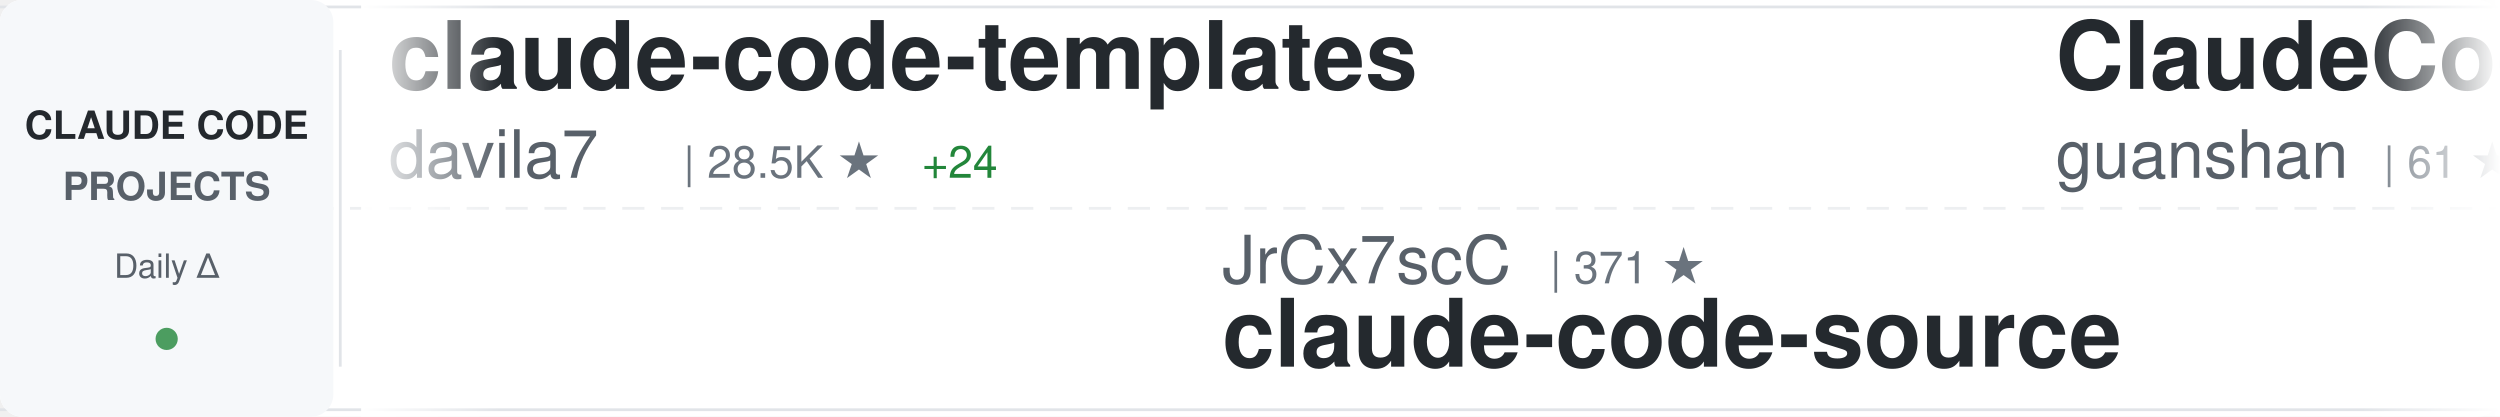
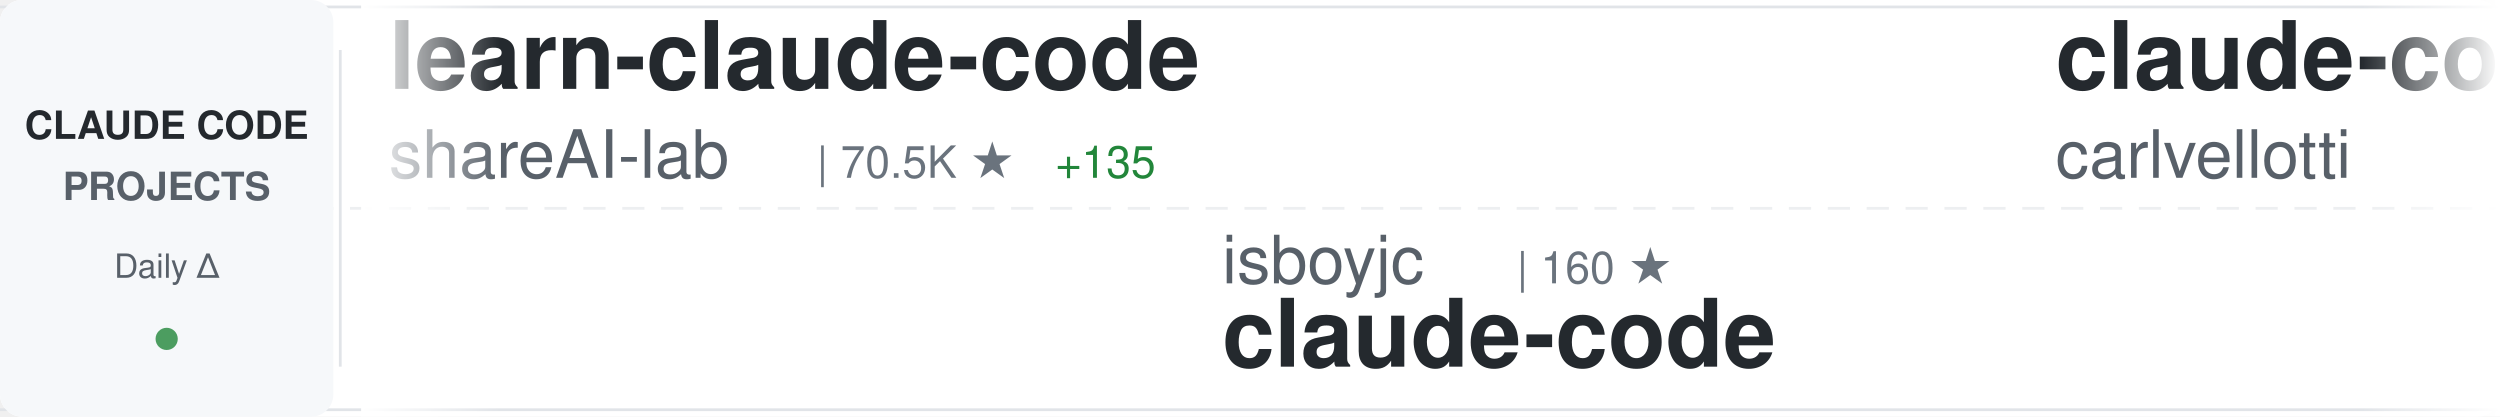
<svg xmlns="http://www.w3.org/2000/svg" width="900" height="150">
  <defs>
    <linearGradient id="awesomeLeftFade" x1="0%" y1="0%" x2="100%" y2="0%">
      <stop offset="0%" style="stop-color:#ffffff;stop-opacity:1" />
      <stop offset="100%" style="stop-color:#ffffff;stop-opacity:0" />
    </linearGradient>
    <linearGradient id="awesomeRightFade" x1="0%" y1="0%" x2="100%" y2="0%">
      <stop offset="0%" style="stop-color:#ffffff;stop-opacity:0" />
      <stop offset="100%" style="stop-color:#ffffff;stop-opacity:1" />
    </linearGradient>
  </defs>
  <rect width="900" height="150" fill="#ffffff" rx="8" />
  <rect x="0" y="2" width="900" height="1" fill="#e1e4e8" />
  <rect x="0" y="147" width="900" height="1" fill="#e1e4e8" />
  <line x1="0" y1="75" x2="900" y2="75" stroke="#e1e4e8" stroke-width="1" stroke-dasharray="8 6" opacity="0.6" />
  <rect x="0" y="0" width="120" height="150" fill="#f6f8fa" rx="8" />
  <text x="60" y="50" font-family="-apple-system, BlinkMacSystemFont, 'Segoe UI', Helvetica, Arial, sans-serif" font-size="14" font-weight="600" fill="#24292e" text-anchor="middle">CLAUDE CODE</text>
  <text x="60" y="72" font-family="-apple-system, BlinkMacSystemFont, 'Segoe UI', Helvetica, Arial, sans-serif" font-size="14" font-weight="600" fill="#586069" text-anchor="middle">PROJECTS</text>
  <text x="60" y="100" font-family="-apple-system, BlinkMacSystemFont, 'Segoe UI', Helvetica, Arial, sans-serif" font-size="12" font-weight="500" fill="#586069" text-anchor="middle">Daily Δ</text>
  <circle cx="60" cy="122" r="4" fill="#22863a" opacity="0.8" />
  <rect x="122" y="18" width="1" height="114" fill="#e1e4e8" />
  <clipPath id="awesomeTickerClip">
    <rect x="130" y="0" width="770" height="150" />
  </clipPath>
  <g clip-path="url(#awesomeTickerClip)">
    <g id="awesomeTickerItems">
      <animateTransform attributeName="transform" attributeType="XML" type="translate" from="0 0" to="-3000 0" dur="54s" repeatCount="indefinite" />
      <g transform="translate(0, 0)">
-         <text x="140" y="32" font-family="-apple-system, BlinkMacSystemFont, 'Segoe UI', Helvetica, Arial, sans-serif" font-size="34" font-weight="600" fill="#24292e">claude-code-templates</text>
-         <text x="140" y="64" font-family="-apple-system, BlinkMacSystemFont, 'Segoe UI', Helvetica, Arial, sans-serif" font-size="24" font-weight="400" fill="#586069">davila7</text>
-         <text x="246" y="64" font-family="-apple-system, BlinkMacSystemFont, 'Segoe UI', Helvetica, Arial, sans-serif" font-size="16" font-weight="500" fill="#6a737d">| 28.5K ★</text>
-         <text x="332" y="64" font-family="-apple-system, BlinkMacSystemFont, 'Segoe UI', Helvetica, Arial, sans-serif" font-size="16" font-weight="500" fill="#22863a"> +24</text>
+         <text x="140" y="32" font-family="-apple-system, BlinkMacSystemFont, 'Segoe UI', Helvetica, Arial, sans-serif" font-size="34" font-weight="600" fill="#24292e">learn-claude-code</text>
+         <text x="140" y="64" font-family="-apple-system, BlinkMacSystemFont, 'Segoe UI', Helvetica, Arial, sans-serif" font-size="24" font-weight="400" fill="#586069">shareAI-lab</text>
+         <text x="294" y="64" font-family="-apple-system, BlinkMacSystemFont, 'Segoe UI', Helvetica, Arial, sans-serif" font-size="16" font-weight="500" fill="#6a737d">| 70.5K ★</text>
+         <text x="380" y="64" font-family="-apple-system, BlinkMacSystemFont, 'Segoe UI', Helvetica, Arial, sans-serif" font-size="16" font-weight="500" fill="#22863a"> +135</text>
      </g>
      <g transform="translate(300, 0)">
-         <text x="140" y="102" font-family="-apple-system, BlinkMacSystemFont, 'Segoe UI', Helvetica, Arial, sans-serif" font-size="24" font-weight="400" fill="#586069">JrCx7scC</text>
-         <text x="258" y="102" font-family="-apple-system, BlinkMacSystemFont, 'Segoe UI', Helvetica, Arial, sans-serif" font-size="16" font-weight="500" fill="#6a737d">| 371 ★</text>
+         <text x="140" y="102" font-family="-apple-system, BlinkMacSystemFont, 'Segoe UI', Helvetica, Arial, sans-serif" font-size="24" font-weight="400" fill="#586069">isboyjc</text>
+         <text x="246" y="102" font-family="-apple-system, BlinkMacSystemFont, 'Segoe UI', Helvetica, Arial, sans-serif" font-size="16" font-weight="500" fill="#6a737d">| 160 ★</text>
+         <text x="140" y="132" font-family="-apple-system, BlinkMacSystemFont, 'Segoe UI', Helvetica, Arial, sans-serif" font-size="34" font-weight="600" fill="#24292e">claude-code</text>
+       </g>
+       <g transform="translate(600, 0)">
+         <text x="140" y="32" font-family="-apple-system, BlinkMacSystemFont, 'Segoe UI', Helvetica, Arial, sans-serif" font-size="34" font-weight="600" fill="#24292e">claude-code-pm-course</text>
+         <text x="140" y="64" font-family="-apple-system, BlinkMacSystemFont, 'Segoe UI', Helvetica, Arial, sans-serif" font-size="24" font-weight="400" fill="#586069">carlvellotti</text>
+         <text x="306" y="64" font-family="-apple-system, BlinkMacSystemFont, 'Segoe UI', Helvetica, Arial, sans-serif" font-size="16" font-weight="500" fill="#6a737d">| 2.1K ★</text>
+         <text x="383" y="64" font-family="-apple-system, BlinkMacSystemFont, 'Segoe UI', Helvetica, Arial, sans-serif" font-size="16" font-weight="500" fill="#22863a"> +1</text>
+       </g>
+       <g transform="translate(900, 0)">
+         <text x="140" y="102" font-family="-apple-system, BlinkMacSystemFont, 'Segoe UI', Helvetica, Arial, sans-serif" font-size="24" font-weight="400" fill="#586069">AprilNEA</text>
+         <text x="258" y="102" font-family="-apple-system, BlinkMacSystemFont, 'Segoe UI', Helvetica, Arial, sans-serif" font-size="16" font-weight="500" fill="#6a737d">| 390 ★</text>
+         <text x="326" y="102" font-family="-apple-system, BlinkMacSystemFont, 'Segoe UI', Helvetica, Arial, sans-serif" font-size="16" font-weight="500" fill="#22863a"> +2</text>
        <text x="140" y="132" font-family="-apple-system, BlinkMacSystemFont, 'Segoe UI', Helvetica, Arial, sans-serif" font-size="34" font-weight="600" fill="#24292e">claude-code-source</text>
      </g>
-       <g transform="translate(600, 0)">
-         <text x="140" y="32" font-family="-apple-system, BlinkMacSystemFont, 'Segoe UI', Helvetica, Arial, sans-serif" font-size="34" font-weight="600" fill="#24292e">ClaudeCode</text>
-         <text x="140" y="64" font-family="-apple-system, BlinkMacSystemFont, 'Segoe UI', Helvetica, Arial, sans-serif" font-size="24" font-weight="400" fill="#586069">guanshan</text>
-         <text x="258" y="64" font-family="-apple-system, BlinkMacSystemFont, 'Segoe UI', Helvetica, Arial, sans-serif" font-size="16" font-weight="500" fill="#6a737d">| 61 ★</text>
+       <g transform="translate(1200, 0)">
+         <text x="140" y="32" font-family="-apple-system, BlinkMacSystemFont, 'Segoe UI', Helvetica, Arial, sans-serif" font-size="34" font-weight="600" fill="#24292e">claude-code-video-toolki...</text>
+         <text x="140" y="64" font-family="-apple-system, BlinkMacSystemFont, 'Segoe UI', Helvetica, Arial, sans-serif" font-size="24" font-weight="400" fill="#586069">digitalsamba</text>
+         <text x="306" y="64" font-family="-apple-system, BlinkMacSystemFont, 'Segoe UI', Helvetica, Arial, sans-serif" font-size="16" font-weight="500" fill="#6a737d">| 1.7K ★</text>
+         <text x="383" y="64" font-family="-apple-system, BlinkMacSystemFont, 'Segoe UI', Helvetica, Arial, sans-serif" font-size="16" font-weight="500" fill="#22863a"> +10</text>
      </g>
-       <g transform="translate(900, 0)">
-         <text x="140" y="102" font-family="-apple-system, BlinkMacSystemFont, 'Segoe UI', Helvetica, Arial, sans-serif" font-size="24" font-weight="400" fill="#586069">alex000kim</text>
-         <text x="282" y="102" font-family="-apple-system, BlinkMacSystemFont, 'Segoe UI', Helvetica, Arial, sans-serif" font-size="16" font-weight="500" fill="#6a737d">| 231 ★</text>
+       <g transform="translate(1500, 0)">
+         <text x="140" y="102" font-family="-apple-system, BlinkMacSystemFont, 'Segoe UI', Helvetica, Arial, sans-serif" font-size="24" font-weight="400" fill="#586069">https-deeplearning-ai</text>
+         <text x="414" y="102" font-family="-apple-system, BlinkMacSystemFont, 'Segoe UI', Helvetica, Arial, sans-serif" font-size="16" font-weight="500" fill="#6a737d">| 535 ★</text>
+         <text x="482" y="102" font-family="-apple-system, BlinkMacSystemFont, 'Segoe UI', Helvetica, Arial, sans-serif" font-size="16" font-weight="500" fill="#22863a"> +2</text>
+         <text x="140" y="132" font-family="-apple-system, BlinkMacSystemFont, 'Segoe UI', Helvetica, Arial, sans-serif" font-size="34" font-weight="600" fill="#24292e">sc-claude-code-files</text>
+       </g>
+       <g transform="translate(1800, 0)">
+         <text x="140" y="32" font-family="-apple-system, BlinkMacSystemFont, 'Segoe UI', Helvetica, Arial, sans-serif" font-size="34" font-weight="600" fill="#24292e">claude-code-best-practic...</text>
+         <text x="140" y="64" font-family="-apple-system, BlinkMacSystemFont, 'Segoe UI', Helvetica, Arial, sans-serif" font-size="24" font-weight="400" fill="#586069">shanraisshan</text>
+         <text x="306" y="64" font-family="-apple-system, BlinkMacSystemFont, 'Segoe UI', Helvetica, Arial, sans-serif" font-size="16" font-weight="500" fill="#6a737d">| 62.4K ★</text>
+         <text x="392" y="64" font-family="-apple-system, BlinkMacSystemFont, 'Segoe UI', Helvetica, Arial, sans-serif" font-size="16" font-weight="500" fill="#22863a"> +80</text>
+       </g>
+       <g transform="translate(2100, 0)">
+         <text x="140" y="102" font-family="-apple-system, BlinkMacSystemFont, 'Segoe UI', Helvetica, Arial, sans-serif" font-size="24" font-weight="400" fill="#586069">jeremylongshore</text>
+         <text x="342" y="102" font-family="-apple-system, BlinkMacSystemFont, 'Segoe UI', Helvetica, Arial, sans-serif" font-size="16" font-weight="500" fill="#6a737d">| 2.5K ★</text>
+         <text x="419" y="102" font-family="-apple-system, BlinkMacSystemFont, 'Segoe UI', Helvetica, Arial, sans-serif" font-size="16" font-weight="500" fill="#22863a"> +7</text>
+         <text x="140" y="132" font-family="-apple-system, BlinkMacSystemFont, 'Segoe UI', Helvetica, Arial, sans-serif" font-size="34" font-weight="600" fill="#24292e">claude-code-plugins-plus...</text>
+       </g>
+       <g transform="translate(2400, 0)">
+         <text x="140" y="32" font-family="-apple-system, BlinkMacSystemFont, 'Segoe UI', Helvetica, Arial, sans-serif" font-size="34" font-weight="600" fill="#24292e">claude-code-base-action</text>
+         <text x="140" y="64" font-family="-apple-system, BlinkMacSystemFont, 'Segoe UI', Helvetica, Arial, sans-serif" font-size="24" font-weight="400" fill="#586069">anthropics</text>
+         <text x="282" y="64" font-family="-apple-system, BlinkMacSystemFont, 'Segoe UI', Helvetica, Arial, sans-serif" font-size="16" font-weight="500" fill="#6a737d">| 901 ★</text>
+         <text x="350" y="64" font-family="-apple-system, BlinkMacSystemFont, 'Segoe UI', Helvetica, Arial, sans-serif" font-size="16" font-weight="500" fill="#22863a"> +1</text>
+       </g>
+       <g transform="translate(2700, 0)">
+         <text x="140" y="102" font-family="-apple-system, BlinkMacSystemFont, 'Segoe UI', Helvetica, Arial, sans-serif" font-size="24" font-weight="400" fill="#586069">guanshan</text>
+         <text x="258" y="102" font-family="-apple-system, BlinkMacSystemFont, 'Segoe UI', Helvetica, Arial, sans-serif" font-size="16" font-weight="500" fill="#6a737d">| 61 ★</text>
+         <text x="140" y="132" font-family="-apple-system, BlinkMacSystemFont, 'Segoe UI', Helvetica, Arial, sans-serif" font-size="34" font-weight="600" fill="#24292e">ClaudeCode</text>
+       </g>
+       <g transform="translate(3000, 0)">
+         <text x="140" y="32" font-family="-apple-system, BlinkMacSystemFont, 'Segoe UI', Helvetica, Arial, sans-serif" font-size="34" font-weight="600" fill="#24292e">learn-claude-code</text>
+         <text x="140" y="64" font-family="-apple-system, BlinkMacSystemFont, 'Segoe UI', Helvetica, Arial, sans-serif" font-size="24" font-weight="400" fill="#586069">shareAI-lab</text>
+         <text x="294" y="64" font-family="-apple-system, BlinkMacSystemFont, 'Segoe UI', Helvetica, Arial, sans-serif" font-size="16" font-weight="500" fill="#6a737d">| 70.5K ★</text>
+         <text x="380" y="64" font-family="-apple-system, BlinkMacSystemFont, 'Segoe UI', Helvetica, Arial, sans-serif" font-size="16" font-weight="500" fill="#22863a"> +135</text>
+       </g>
+       <g transform="translate(3300, 0)">
+         <text x="140" y="102" font-family="-apple-system, BlinkMacSystemFont, 'Segoe UI', Helvetica, Arial, sans-serif" font-size="24" font-weight="400" fill="#586069">isboyjc</text>
+         <text x="246" y="102" font-family="-apple-system, BlinkMacSystemFont, 'Segoe UI', Helvetica, Arial, sans-serif" font-size="16" font-weight="500" fill="#6a737d">| 160 ★</text>
        <text x="140" y="132" font-family="-apple-system, BlinkMacSystemFont, 'Segoe UI', Helvetica, Arial, sans-serif" font-size="34" font-weight="600" fill="#24292e">claude-code</text>
      </g>
-       <g transform="translate(1200, 0)">
-         <text x="140" y="32" font-family="-apple-system, BlinkMacSystemFont, 'Segoe UI', Helvetica, Arial, sans-serif" font-size="34" font-weight="600" fill="#24292e">claude-code</text>
-         <text x="140" y="64" font-family="-apple-system, BlinkMacSystemFont, 'Segoe UI', Helvetica, Arial, sans-serif" font-size="24" font-weight="400" fill="#586069">T-Lab-CUHKSZ</text>
-         <text x="306" y="64" font-family="-apple-system, BlinkMacSystemFont, 'Segoe UI', Helvetica, Arial, sans-serif" font-size="16" font-weight="500" fill="#6a737d">| 323 ★</text>
-       </g>
-       <g transform="translate(1500, 0)">
-         <text x="140" y="102" font-family="-apple-system, BlinkMacSystemFont, 'Segoe UI', Helvetica, Arial, sans-serif" font-size="24" font-weight="400" fill="#586069">777genius</text>
-         <text x="270" y="102" font-family="-apple-system, BlinkMacSystemFont, 'Segoe UI', Helvetica, Arial, sans-serif" font-size="16" font-weight="500" fill="#6a737d">| 919 ★</text>
-         <text x="140" y="132" font-family="-apple-system, BlinkMacSystemFont, 'Segoe UI', Helvetica, Arial, sans-serif" font-size="34" font-weight="600" fill="#24292e">claude-code-source-code</text>
-       </g>
-       <g transform="translate(1800, 0)">
-         <text x="140" y="32" font-family="-apple-system, BlinkMacSystemFont, 'Segoe UI', Helvetica, Arial, sans-serif" font-size="34" font-weight="600" fill="#24292e">claude_code_src</text>
-         <text x="140" y="64" font-family="-apple-system, BlinkMacSystemFont, 'Segoe UI', Helvetica, Arial, sans-serif" font-size="24" font-weight="400" fill="#586069">ponponon</text>
-         <text x="258" y="64" font-family="-apple-system, BlinkMacSystemFont, 'Segoe UI', Helvetica, Arial, sans-serif" font-size="16" font-weight="500" fill="#6a737d">| 2.3K ★</text>
-       </g>
-       <g transform="translate(2100, 0)">
-         <text x="140" y="102" font-family="-apple-system, BlinkMacSystemFont, 'Segoe UI', Helvetica, Arial, sans-serif" font-size="24" font-weight="400" fill="#586069">wanshuiyin</text>
-         <text x="282" y="102" font-family="-apple-system, BlinkMacSystemFont, 'Segoe UI', Helvetica, Arial, sans-serif" font-size="16" font-weight="500" fill="#6a737d">| 13.2K ★</text>
-         <text x="368" y="102" font-family="-apple-system, BlinkMacSystemFont, 'Segoe UI', Helvetica, Arial, sans-serif" font-size="16" font-weight="500" fill="#22863a"> +53</text>
-         <text x="140" y="132" font-family="-apple-system, BlinkMacSystemFont, 'Segoe UI', Helvetica, Arial, sans-serif" font-size="34" font-weight="600" fill="#24292e">Auto-claude-code-researc...</text>
-       </g>
-       <g transform="translate(2400, 0)">
-         <text x="140" y="32" font-family="-apple-system, BlinkMacSystemFont, 'Segoe UI', Helvetica, Arial, sans-serif" font-size="34" font-weight="600" fill="#24292e">free-claude-code</text>
-         <text x="140" y="64" font-family="-apple-system, BlinkMacSystemFont, 'Segoe UI', Helvetica, Arial, sans-serif" font-size="24" font-weight="400" fill="#586069">Alishahryar1</text>
-         <text x="306" y="64" font-family="-apple-system, BlinkMacSystemFont, 'Segoe UI', Helvetica, Arial, sans-serif" font-size="16" font-weight="500" fill="#6a737d">| 39.3K ★</text>
-         <text x="392" y="64" font-family="-apple-system, BlinkMacSystemFont, 'Segoe UI', Helvetica, Arial, sans-serif" font-size="16" font-weight="500" fill="#22863a"> +171</text>
-       </g>
-       <g transform="translate(2700, 0)">
-         <text x="140" y="102" font-family="-apple-system, BlinkMacSystemFont, 'Segoe UI', Helvetica, Arial, sans-serif" font-size="24" font-weight="400" fill="#586069">ding113</text>
-         <text x="246" y="102" font-family="-apple-system, BlinkMacSystemFont, 'Segoe UI', Helvetica, Arial, sans-serif" font-size="16" font-weight="500" fill="#6a737d">| 3.2K ★</text>
-         <text x="323" y="102" font-family="-apple-system, BlinkMacSystemFont, 'Segoe UI', Helvetica, Arial, sans-serif" font-size="16" font-weight="500" fill="#22863a"> +3</text>
-         <text x="140" y="132" font-family="-apple-system, BlinkMacSystemFont, 'Segoe UI', Helvetica, Arial, sans-serif" font-size="34" font-weight="600" fill="#24292e">claude-code-hub</text>
-       </g>
-       <g transform="translate(3000, 0)">
-         <text x="140" y="32" font-family="-apple-system, BlinkMacSystemFont, 'Segoe UI', Helvetica, Arial, sans-serif" font-size="34" font-weight="600" fill="#24292e">claude-code-templates</text>
-         <text x="140" y="64" font-family="-apple-system, BlinkMacSystemFont, 'Segoe UI', Helvetica, Arial, sans-serif" font-size="24" font-weight="400" fill="#586069">davila7</text>
-         <text x="246" y="64" font-family="-apple-system, BlinkMacSystemFont, 'Segoe UI', Helvetica, Arial, sans-serif" font-size="16" font-weight="500" fill="#6a737d">| 28.5K ★</text>
-         <text x="332" y="64" font-family="-apple-system, BlinkMacSystemFont, 'Segoe UI', Helvetica, Arial, sans-serif" font-size="16" font-weight="500" fill="#22863a"> +24</text>
-       </g>
-       <g transform="translate(3300, 0)">
-         <text x="140" y="102" font-family="-apple-system, BlinkMacSystemFont, 'Segoe UI', Helvetica, Arial, sans-serif" font-size="24" font-weight="400" fill="#586069">JrCx7scC</text>
-         <text x="258" y="102" font-family="-apple-system, BlinkMacSystemFont, 'Segoe UI', Helvetica, Arial, sans-serif" font-size="16" font-weight="500" fill="#6a737d">| 371 ★</text>
-         <text x="140" y="132" font-family="-apple-system, BlinkMacSystemFont, 'Segoe UI', Helvetica, Arial, sans-serif" font-size="34" font-weight="600" fill="#24292e">claude-code-source</text>
-       </g>
      <g transform="translate(3600, 0)">
-         <text x="140" y="32" font-family="-apple-system, BlinkMacSystemFont, 'Segoe UI', Helvetica, Arial, sans-serif" font-size="34" font-weight="600" fill="#24292e">ClaudeCode</text>
-         <text x="140" y="64" font-family="-apple-system, BlinkMacSystemFont, 'Segoe UI', Helvetica, Arial, sans-serif" font-size="24" font-weight="400" fill="#586069">guanshan</text>
-         <text x="258" y="64" font-family="-apple-system, BlinkMacSystemFont, 'Segoe UI', Helvetica, Arial, sans-serif" font-size="16" font-weight="500" fill="#6a737d">| 61 ★</text>
+         <text x="140" y="32" font-family="-apple-system, BlinkMacSystemFont, 'Segoe UI', Helvetica, Arial, sans-serif" font-size="34" font-weight="600" fill="#24292e">claude-code-pm-course</text>
+         <text x="140" y="64" font-family="-apple-system, BlinkMacSystemFont, 'Segoe UI', Helvetica, Arial, sans-serif" font-size="24" font-weight="400" fill="#586069">carlvellotti</text>
+         <text x="306" y="64" font-family="-apple-system, BlinkMacSystemFont, 'Segoe UI', Helvetica, Arial, sans-serif" font-size="16" font-weight="500" fill="#6a737d">| 2.1K ★</text>
+         <text x="383" y="64" font-family="-apple-system, BlinkMacSystemFont, 'Segoe UI', Helvetica, Arial, sans-serif" font-size="16" font-weight="500" fill="#22863a"> +1</text>
      </g>
      <g transform="translate(3900, 0)">
-         <text x="140" y="102" font-family="-apple-system, BlinkMacSystemFont, 'Segoe UI', Helvetica, Arial, sans-serif" font-size="24" font-weight="400" fill="#586069">alex000kim</text>
-         <text x="282" y="102" font-family="-apple-system, BlinkMacSystemFont, 'Segoe UI', Helvetica, Arial, sans-serif" font-size="16" font-weight="500" fill="#6a737d">| 231 ★</text>
-         <text x="140" y="132" font-family="-apple-system, BlinkMacSystemFont, 'Segoe UI', Helvetica, Arial, sans-serif" font-size="34" font-weight="600" fill="#24292e">claude-code</text>
+         <text x="140" y="102" font-family="-apple-system, BlinkMacSystemFont, 'Segoe UI', Helvetica, Arial, sans-serif" font-size="24" font-weight="400" fill="#586069">AprilNEA</text>
+         <text x="258" y="102" font-family="-apple-system, BlinkMacSystemFont, 'Segoe UI', Helvetica, Arial, sans-serif" font-size="16" font-weight="500" fill="#6a737d">| 390 ★</text>
+         <text x="326" y="102" font-family="-apple-system, BlinkMacSystemFont, 'Segoe UI', Helvetica, Arial, sans-serif" font-size="16" font-weight="500" fill="#22863a"> +2</text>
+         <text x="140" y="132" font-family="-apple-system, BlinkMacSystemFont, 'Segoe UI', Helvetica, Arial, sans-serif" font-size="34" font-weight="600" fill="#24292e">claude-code-source</text>
      </g>
    </g>
  </g>
  <rect x="130" y="0" width="50" height="150" fill="url(#awesomeLeftFade)" />
  <rect x="850" y="0" width="50" height="150" fill="url(#awesomeRightFade)" />
</svg>
